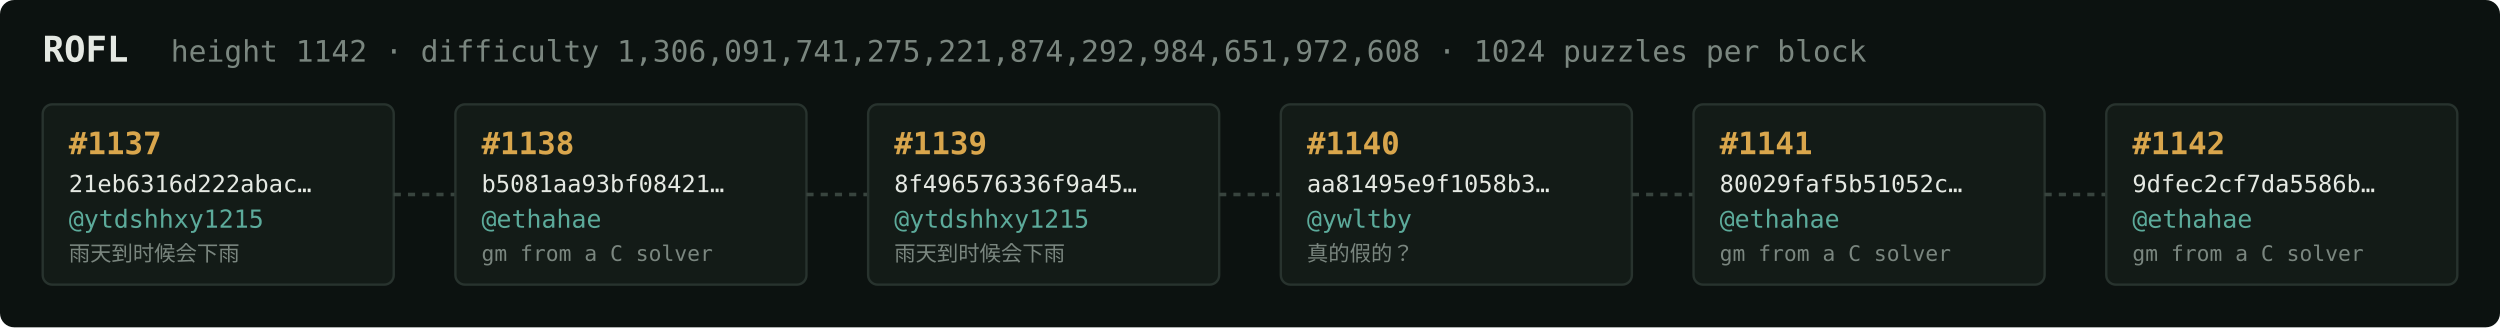
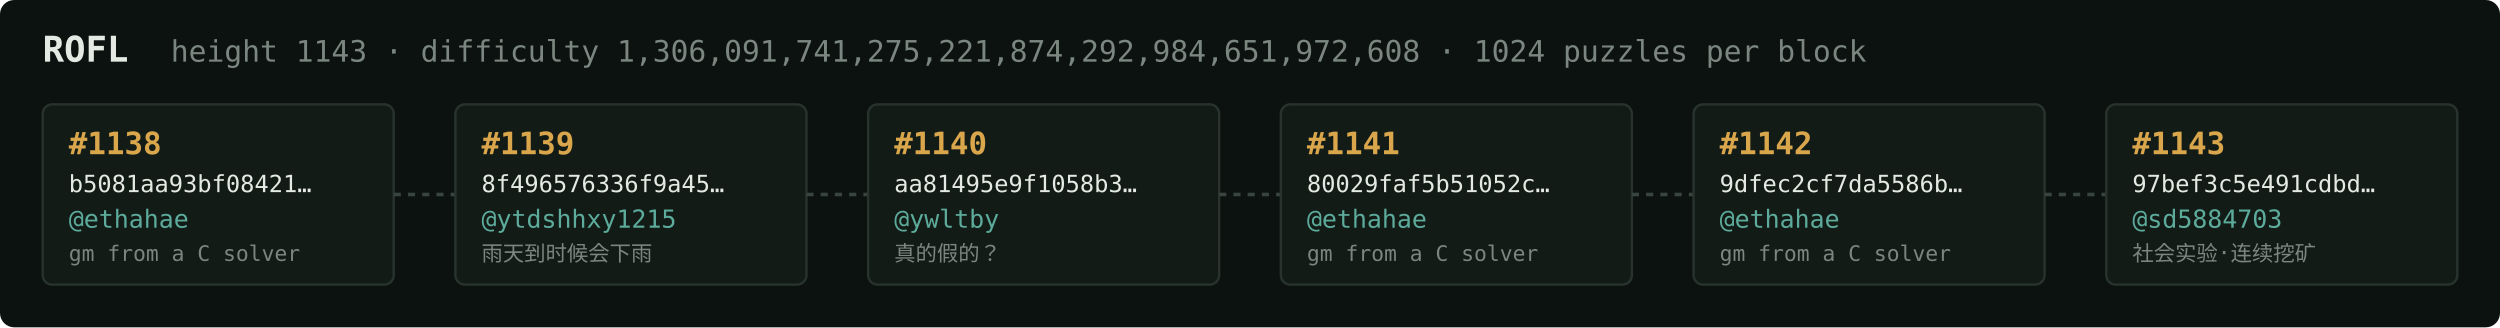
<svg xmlns="http://www.w3.org/2000/svg" width="1054" height="138" viewBox="0 0 1054 138" font-family="ui-monospace,SFMono-Regular,Menlo,monospace">
  <rect fill="#0c1210" width="1054" height="138" rx="6" />
  <text x="18" y="26" fill="#e5e9e3" font-size="15" font-weight="700">ROFL</text>
-   <text x="72" y="26" fill="#7a867f" font-size="12.5">height 1142 · difficulty 1,306,091,741,275,221,874,292,984,651,972,608 · 1024 puzzles per block</text>
+   <text x="72" y="26" fill="#7a867f" font-size="12.5">height 1143 · difficulty 1,306,091,741,275,221,874,292,984,651,972,608 · 1024 puzzles per block</text>
  <rect x="18" y="44" width="148" height="76" rx="4" fill="#131b17" stroke="#28332e" stroke-width="1" />
-   <text x="29" y="65" fill="#d9a64c" font-size="13" font-weight="700">#1137</text>
-   <text x="29" y="81" fill="#e5e9e3" font-size="10">21eb6316d222abac…</text>
-   <text x="29" y="96" fill="#5cab9b" font-size="10.5">@ytdshhxy1215</text>
-   <text x="29" y="110" fill="#7a867f" font-size="9">雨天到时候会下雨</text>
+   <text x="29" y="65" fill="#d9a64c" font-size="13" font-weight="700">#1138</text>
+   <text x="29" y="81" fill="#e5e9e3" font-size="10">b5081aa93bf08421…</text>
+   <text x="29" y="96" fill="#5cab9b" font-size="10.5">@ethahae</text>
+   <text x="29" y="110" fill="#7a867f" font-size="9">gm from a C solver</text>
  <line x1="166" y1="82.0" x2="192" y2="82.0" stroke="#38443e" stroke-width="1.5" stroke-dasharray="3 3" />
  <rect x="192" y="44" width="148" height="76" rx="4" fill="#131b17" stroke="#28332e" stroke-width="1" />
-   <text x="203" y="65" fill="#d9a64c" font-size="13" font-weight="700">#1138</text>
-   <text x="203" y="81" fill="#e5e9e3" font-size="10">b5081aa93bf08421…</text>
-   <text x="203" y="96" fill="#5cab9b" font-size="10.5">@ethahae</text>
-   <text x="203" y="110" fill="#7a867f" font-size="9">gm from a C solver</text>
+   <text x="203" y="65" fill="#d9a64c" font-size="13" font-weight="700">#1139</text>
+   <text x="203" y="81" fill="#e5e9e3" font-size="10">8f496576336f9a45…</text>
+   <text x="203" y="96" fill="#5cab9b" font-size="10.5">@ytdshhxy1215</text>
+   <text x="203" y="110" fill="#7a867f" font-size="9">雨天到时候会下雨</text>
  <line x1="340" y1="82.0" x2="366" y2="82.0" stroke="#38443e" stroke-width="1.5" stroke-dasharray="3 3" />
  <rect x="366" y="44" width="148" height="76" rx="4" fill="#131b17" stroke="#28332e" stroke-width="1" />
-   <text x="377" y="65" fill="#d9a64c" font-size="13" font-weight="700">#1139</text>
-   <text x="377" y="81" fill="#e5e9e3" font-size="10">8f496576336f9a45…</text>
-   <text x="377" y="96" fill="#5cab9b" font-size="10.5">@ytdshhxy1215</text>
-   <text x="377" y="110" fill="#7a867f" font-size="9">雨天到时候会下雨</text>
+   <text x="377" y="65" fill="#d9a64c" font-size="13" font-weight="700">#1140</text>
+   <text x="377" y="81" fill="#e5e9e3" font-size="10">aa81495e9f1058b3…</text>
+   <text x="377" y="96" fill="#5cab9b" font-size="10.5">@ywltby</text>
+   <text x="377" y="110" fill="#7a867f" font-size="9">真的假的？</text>
  <line x1="514" y1="82.0" x2="540" y2="82.0" stroke="#38443e" stroke-width="1.5" stroke-dasharray="3 3" />
  <rect x="540" y="44" width="148" height="76" rx="4" fill="#131b17" stroke="#28332e" stroke-width="1" />
-   <text x="551" y="65" fill="#d9a64c" font-size="13" font-weight="700">#1140</text>
-   <text x="551" y="81" fill="#e5e9e3" font-size="10">aa81495e9f1058b3…</text>
-   <text x="551" y="96" fill="#5cab9b" font-size="10.5">@ywltby</text>
-   <text x="551" y="110" fill="#7a867f" font-size="9">真的假的？</text>
+   <text x="551" y="65" fill="#d9a64c" font-size="13" font-weight="700">#1141</text>
+   <text x="551" y="81" fill="#e5e9e3" font-size="10">80029faf5b51052c…</text>
+   <text x="551" y="96" fill="#5cab9b" font-size="10.5">@ethahae</text>
+   <text x="551" y="110" fill="#7a867f" font-size="9">gm from a C solver</text>
  <line x1="688" y1="82.0" x2="714" y2="82.0" stroke="#38443e" stroke-width="1.5" stroke-dasharray="3 3" />
  <rect x="714" y="44" width="148" height="76" rx="4" fill="#131b17" stroke="#28332e" stroke-width="1" />
-   <text x="725" y="65" fill="#d9a64c" font-size="13" font-weight="700">#1141</text>
-   <text x="725" y="81" fill="#e5e9e3" font-size="10">80029faf5b51052c…</text>
+   <text x="725" y="65" fill="#d9a64c" font-size="13" font-weight="700">#1142</text>
+   <text x="725" y="81" fill="#e5e9e3" font-size="10">9dfec2cf7da5586b…</text>
  <text x="725" y="96" fill="#5cab9b" font-size="10.5">@ethahae</text>
  <text x="725" y="110" fill="#7a867f" font-size="9">gm from a C solver</text>
  <line x1="862" y1="82.0" x2="888" y2="82.0" stroke="#38443e" stroke-width="1.5" stroke-dasharray="3 3" />
  <rect x="888" y="44" width="148" height="76" rx="4" fill="#131b17" stroke="#28332e" stroke-width="1" />
-   <text x="899" y="65" fill="#d9a64c" font-size="13" font-weight="700">#1142</text>
-   <text x="899" y="81" fill="#e5e9e3" font-size="10">9dfec2cf7da5586b…</text>
-   <text x="899" y="96" fill="#5cab9b" font-size="10.5">@ethahae</text>
-   <text x="899" y="110" fill="#7a867f" font-size="9">gm from a C solver</text>
+   <text x="899" y="65" fill="#d9a64c" font-size="13" font-weight="700">#1143</text>
+   <text x="899" y="81" fill="#e5e9e3" font-size="10">97bef3c5e491cdbd…</text>
+   <text x="899" y="96" fill="#5cab9b" font-size="10.5">@sd5884703</text>
+   <text x="899" y="110" fill="#7a867f" font-size="9">社会实验·连续挖矿</text>
</svg>
